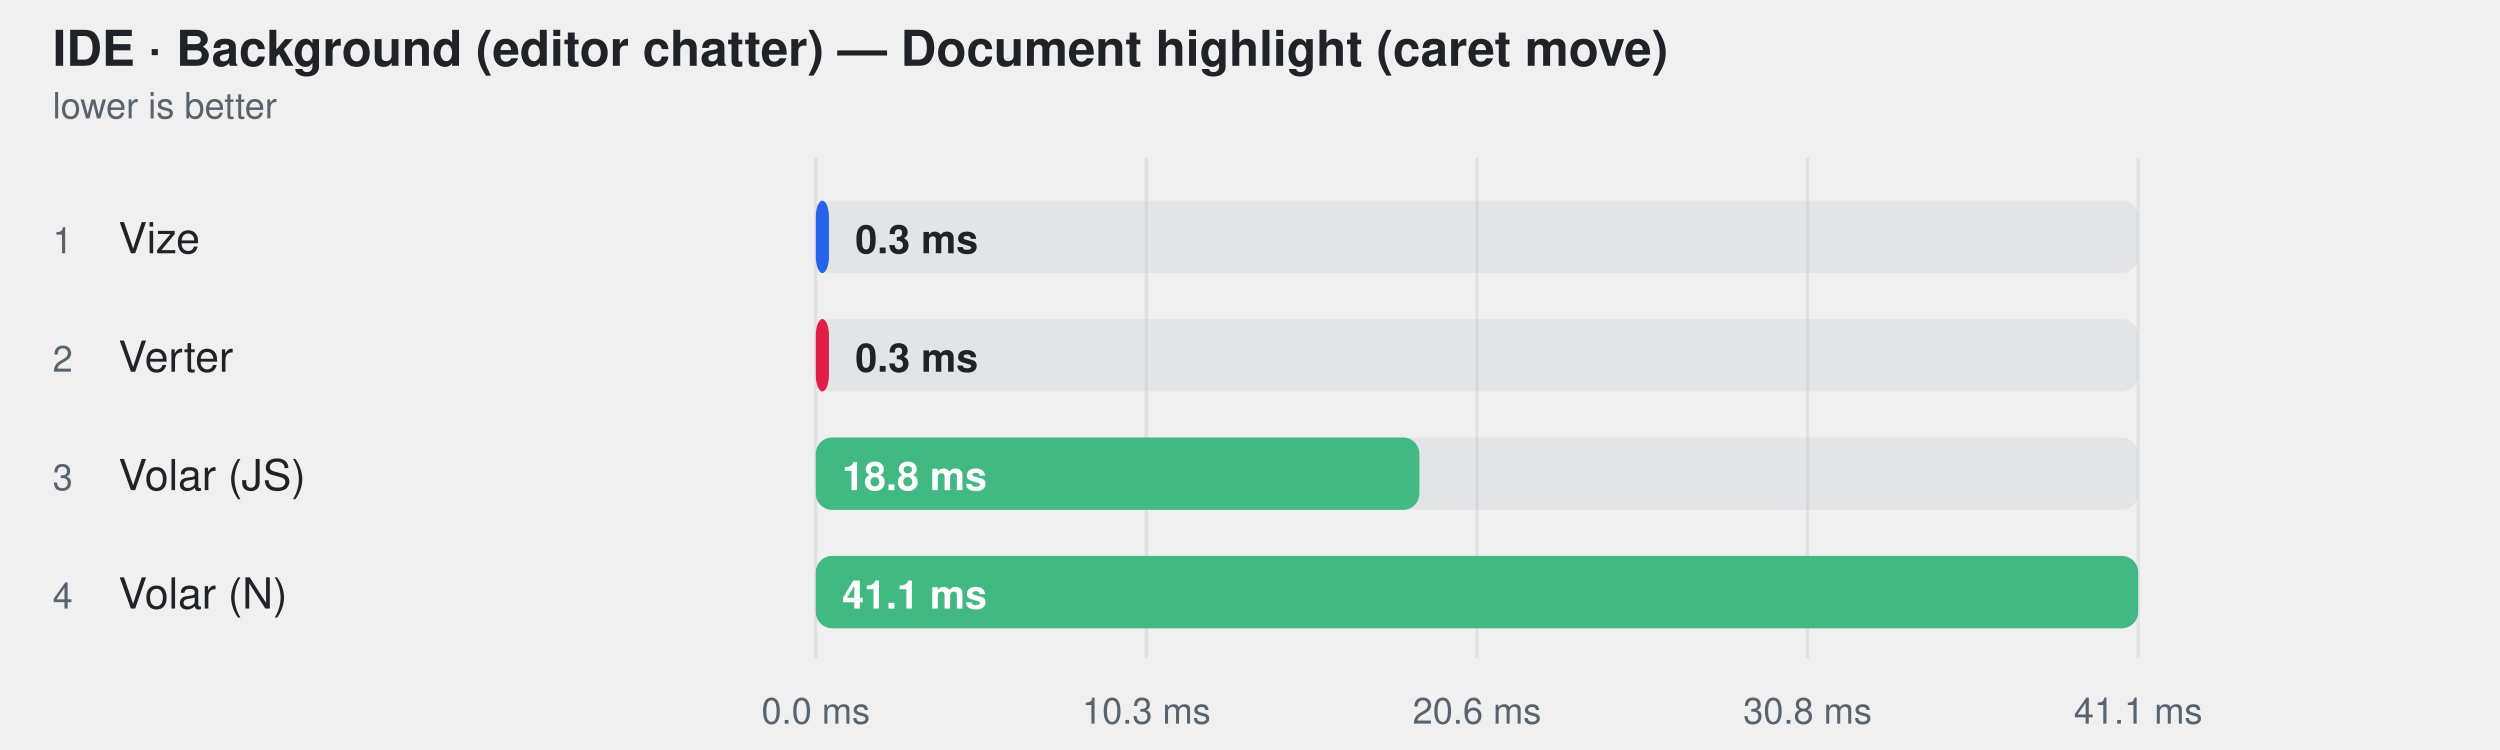
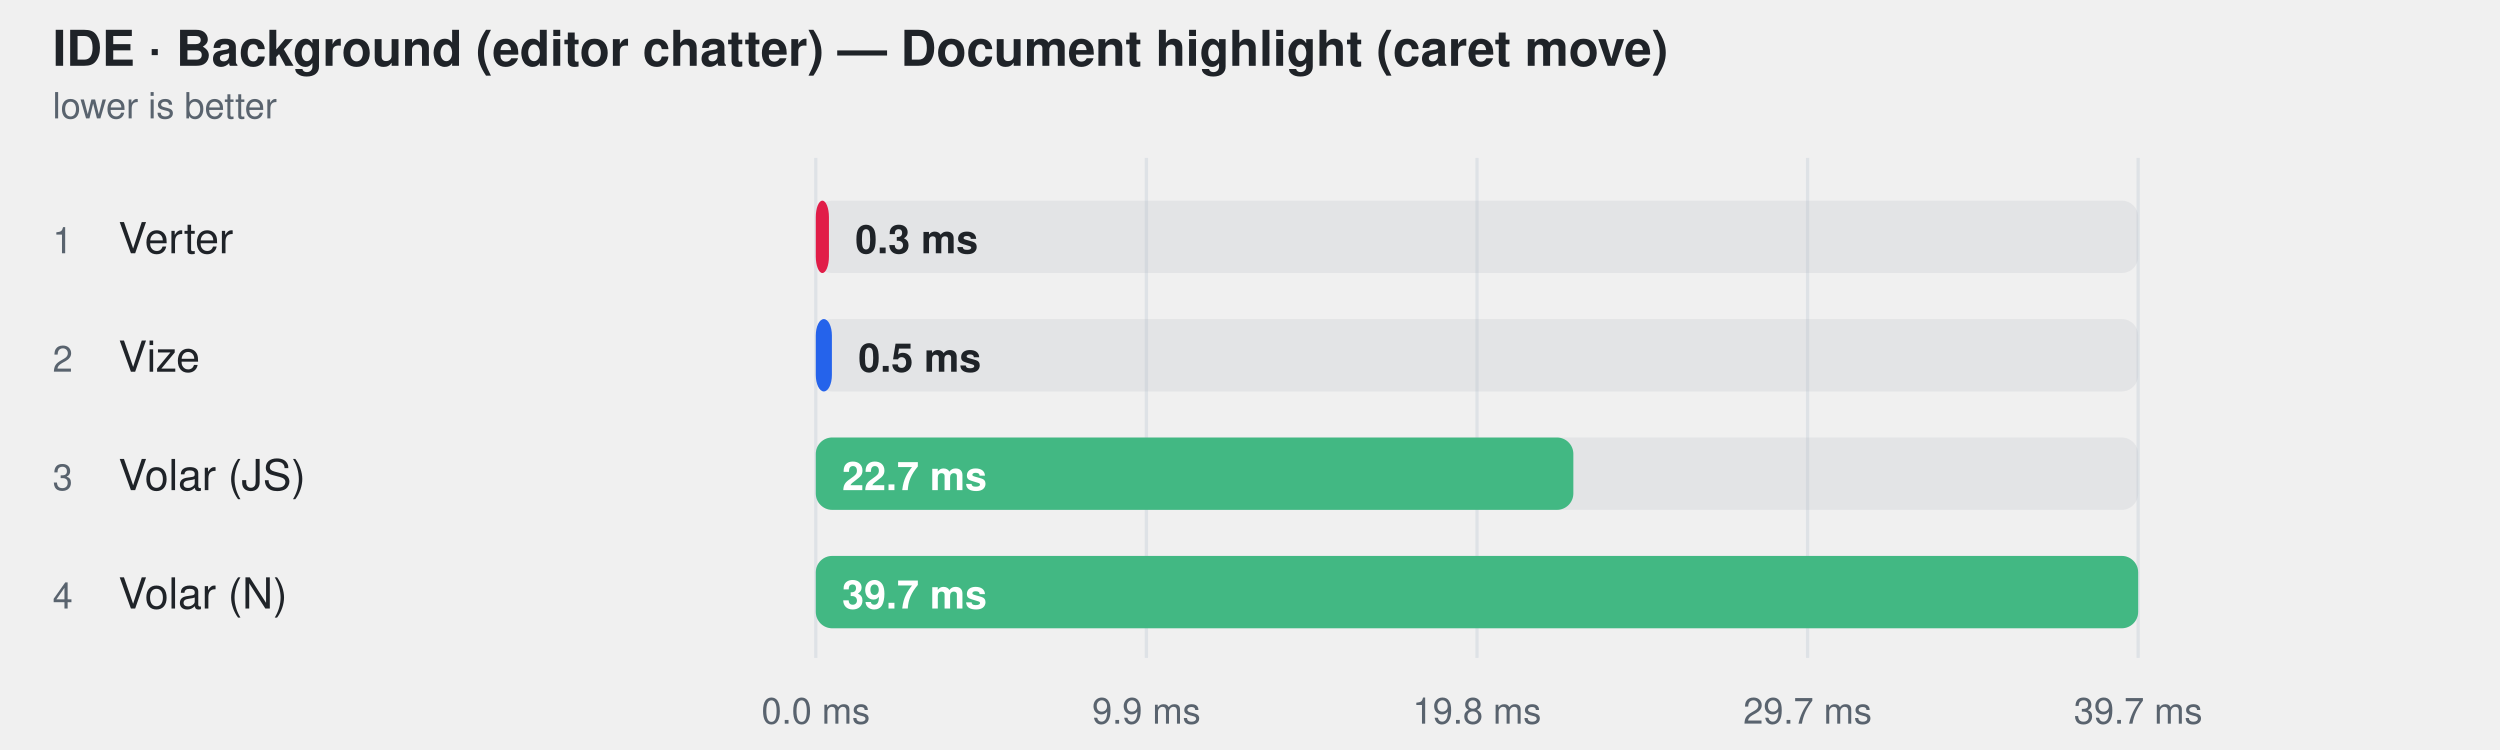
<svg xmlns="http://www.w3.org/2000/svg" width="760" height="228" viewBox="0 0 760 228" role="img" aria-label="IDE · Background (editor chatter) — Document highlight (caret move)">
  <style>
    text { font-family: -apple-system, BlinkMacSystemFont, "Segoe UI", Helvetica, Arial, sans-serif; }
  </style>
  <text fill="#1f2328" x="16" y="20" font-size="15" font-weight="600">IDE · Background (editor chatter) — Document highlight (caret move)</text>
  <text fill="#59636e" x="16" y="36" font-size="11">lower is better</text>
  <line x1="248" y1="48" x2="248" y2="200" stroke="#d0d7de" stroke-opacity="0.55" />
  <text fill="#59636e" x="248" y="220" text-anchor="middle" font-size="11">0.0 ms</text>
  <line x1="348.5" y1="48" x2="348.5" y2="200" stroke="#d0d7de" stroke-opacity="0.55" />
-   <text fill="#59636e" x="348.5" y="220" text-anchor="middle" font-size="11">10.3 ms</text>
+   <text fill="#59636e" x="348.5" y="220" text-anchor="middle" font-size="11">9.9 ms</text>
  <line x1="449" y1="48" x2="449" y2="200" stroke="#d0d7de" stroke-opacity="0.55" />
-   <text fill="#59636e" x="449" y="220" text-anchor="middle" font-size="11">20.6 ms</text>
+   <text fill="#59636e" x="449" y="220" text-anchor="middle" font-size="11">19.8 ms</text>
  <line x1="549.5" y1="48" x2="549.5" y2="200" stroke="#d0d7de" stroke-opacity="0.55" />
-   <text fill="#59636e" x="549.5" y="220" text-anchor="middle" font-size="11">30.8 ms</text>
+   <text fill="#59636e" x="549.5" y="220" text-anchor="middle" font-size="11">29.7 ms</text>
  <line x1="650" y1="48" x2="650" y2="200" stroke="#d0d7de" stroke-opacity="0.55" />
-   <text fill="#59636e" x="650" y="220" text-anchor="middle" font-size="11">41.1 ms</text>
+   <text fill="#59636e" x="650" y="220" text-anchor="middle" font-size="11">39.7 ms</text>
  <text fill="#59636e" x="16" y="77" font-size="11">1</text>
-   <text fill="#1f2328" x="36" y="77" font-size="13">Vize</text>
+   <text fill="#1f2328" x="36" y="77" font-size="13">Verter</text>
  <rect x="248" y="61" width="402" height="22" rx="5" fill="#afb8c133" />
-   <rect x="248" y="61" width="4.0" height="22" rx="5" fill="#2563eb" />
+   <rect x="248" y="61" width="4.0" height="22" rx="5" fill="#e11d48" />
  <text fill="#1f2328" x="260" y="77" font-size="12" font-weight="600">0.3 ms</text>
  <text fill="#59636e" x="16" y="113" font-size="11">2</text>
-   <text fill="#1f2328" x="36" y="113" font-size="13">Verter</text>
+   <text fill="#1f2328" x="36" y="113" font-size="13">Vize</text>
  <rect x="248" y="97" width="402" height="22" rx="5" fill="#afb8c133" />
-   <rect x="248" y="97" width="4.0" height="22" rx="5" fill="#e11d48" />
-   <text fill="#1f2328" x="260" y="113" font-size="12" font-weight="600">0.3 ms</text>
+   <rect x="248" y="97" width="4.9" height="22" rx="5" fill="#2563eb" />
+   <text fill="#1f2328" x="260.922" y="113" font-size="12" font-weight="600">0.5 ms</text>
  <text fill="#59636e" x="16" y="149" font-size="11">3</text>
  <text fill="#1f2328" x="36" y="149" font-size="13">Volar (JS)</text>
  <rect x="248" y="133" width="402" height="22" rx="5" fill="#afb8c133" />
-   <rect x="248" y="133" width="183.5" height="22" rx="5" fill="#42b883" />
-   <text fill="#ffffff" x="256" y="149" font-size="12" font-weight="600">18.8 ms</text>
+   <rect x="248" y="133" width="230.3" height="22" rx="5" fill="#42b883" />
+   <text fill="#ffffff" x="256" y="149" font-size="12" font-weight="600">22.7 ms</text>
  <text fill="#59636e" x="16" y="185" font-size="11">4</text>
  <text fill="#1f2328" x="36" y="185" font-size="13">Volar (N)</text>
  <rect x="248" y="169" width="402" height="22" rx="5" fill="#afb8c133" />
  <rect x="248" y="169" width="402.0" height="22" rx="5" fill="#42b883" />
-   <text fill="#ffffff" x="256" y="185" font-size="12" font-weight="600">41.1 ms</text>
+   <text fill="#ffffff" x="256" y="185" font-size="12" font-weight="600">39.7 ms</text>
</svg>
